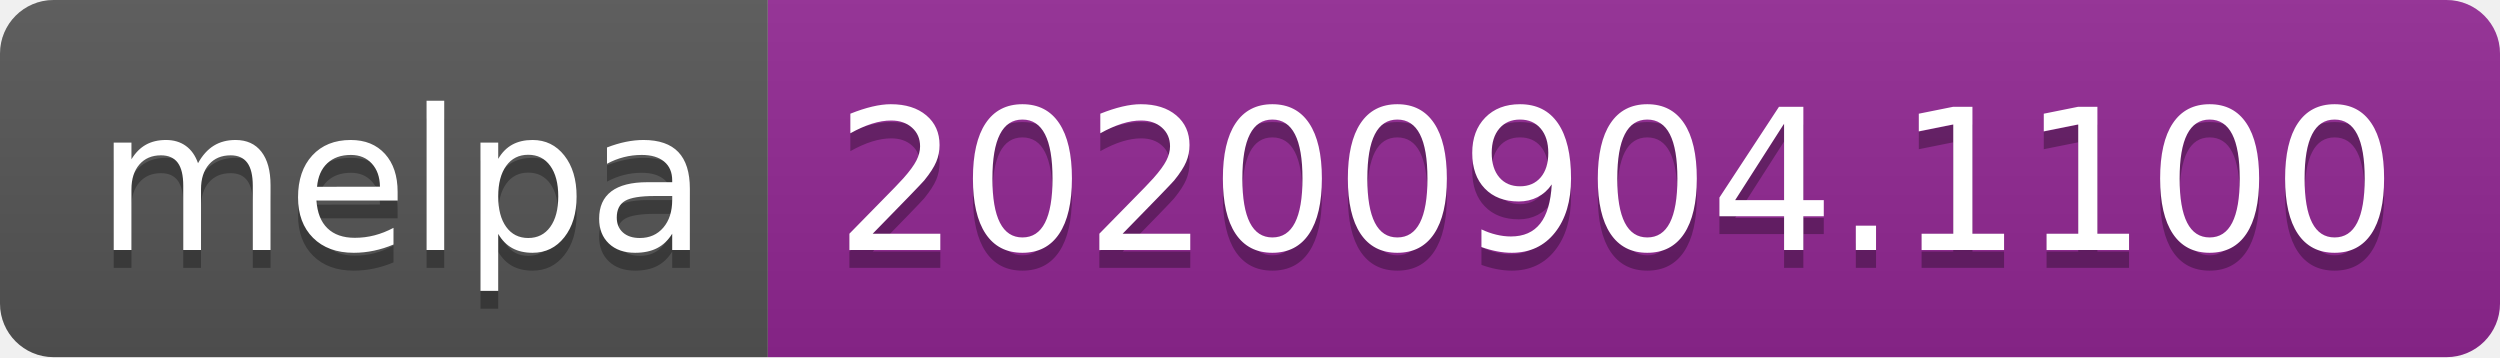
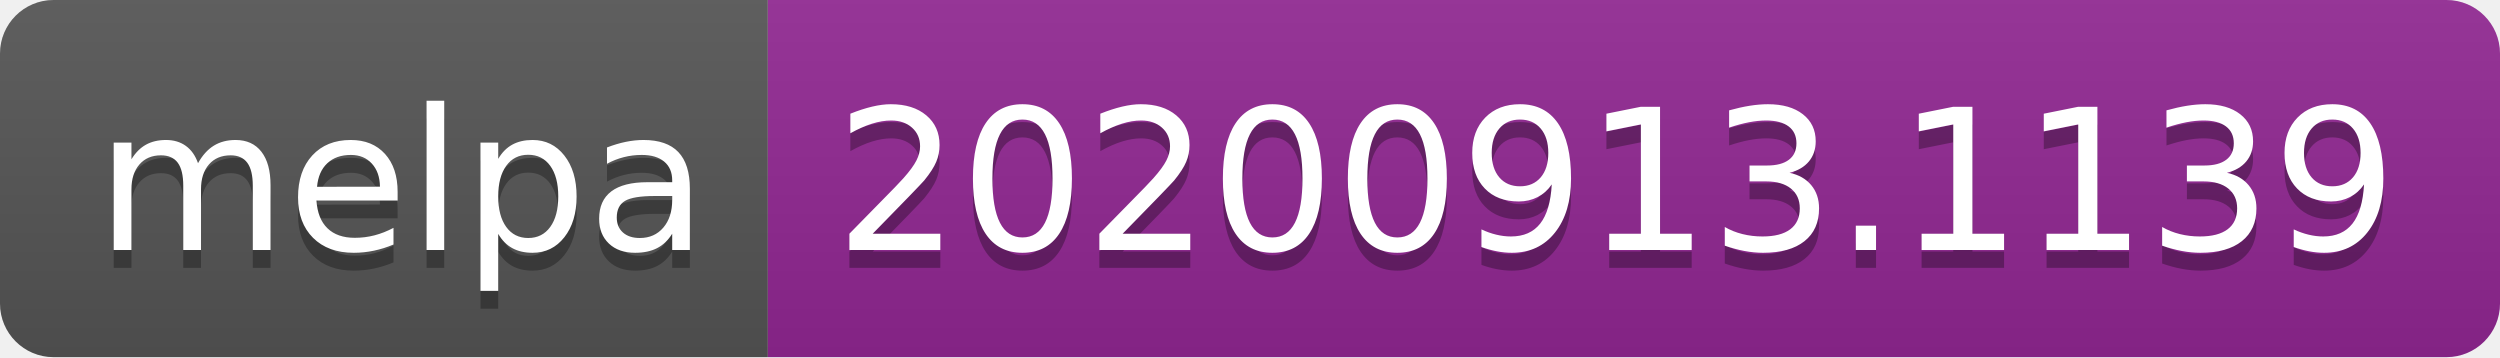
- <svg xmlns="http://www.w3.org/2000/svg" width="140" height="20" role="img" aria-label="melpa: 20200904.1100">
+ <svg xmlns="http://www.w3.org/2000/svg" width="140" height="20" role="img" aria-label="melpa: 20200913.1139">
  <linearGradient id="s" x2="0" y2="100%">
    <stop offset="0" stop-color="#bbb" stop-opacity=".1" />
    <stop offset="1" stop-opacity=".1" />
  </linearGradient>
  <clipPath id="r">
    <rect width="140" height="20" rx="3" fill="#fff" />
  </clipPath>
  <g clip-path="url(#r)">
    <rect width="43" height="20" fill="#555" />
    <rect x="43" width="97" height="20" fill="#922793" />
    <rect width="140" height="20" fill="url(#s)" />
  </g>
  <g fill="#fff" text-anchor="middle" font-family="Verdana,Geneva,DejaVu Sans,sans-serif" text-rendering="geometricPrecision" font-size="110">
    <text aria-hidden="true" x="225" y="150" fill="#010101" fill-opacity=".3" transform="scale(.1)" textLength="330">melpa</text>
    <text x="225" y="140" transform="scale(.1)" fill="#fff" textLength="330">melpa</text>
-     <text aria-hidden="true" x="905" y="150" fill="#010101" fill-opacity=".3" transform="scale(.1)" textLength="870">20200904.1100</text>
-     <text x="905" y="140" transform="scale(.1)" fill="#fff" textLength="870">20200904.1100</text>
+     <text aria-hidden="true" x="905" y="150" fill="#010101" fill-opacity=".3" transform="scale(.1)" textLength="870">20200913.1139</text>
+     <text x="905" y="140" transform="scale(.1)" fill="#fff" textLength="870">20200913.1139</text>
  </g>
</svg>
